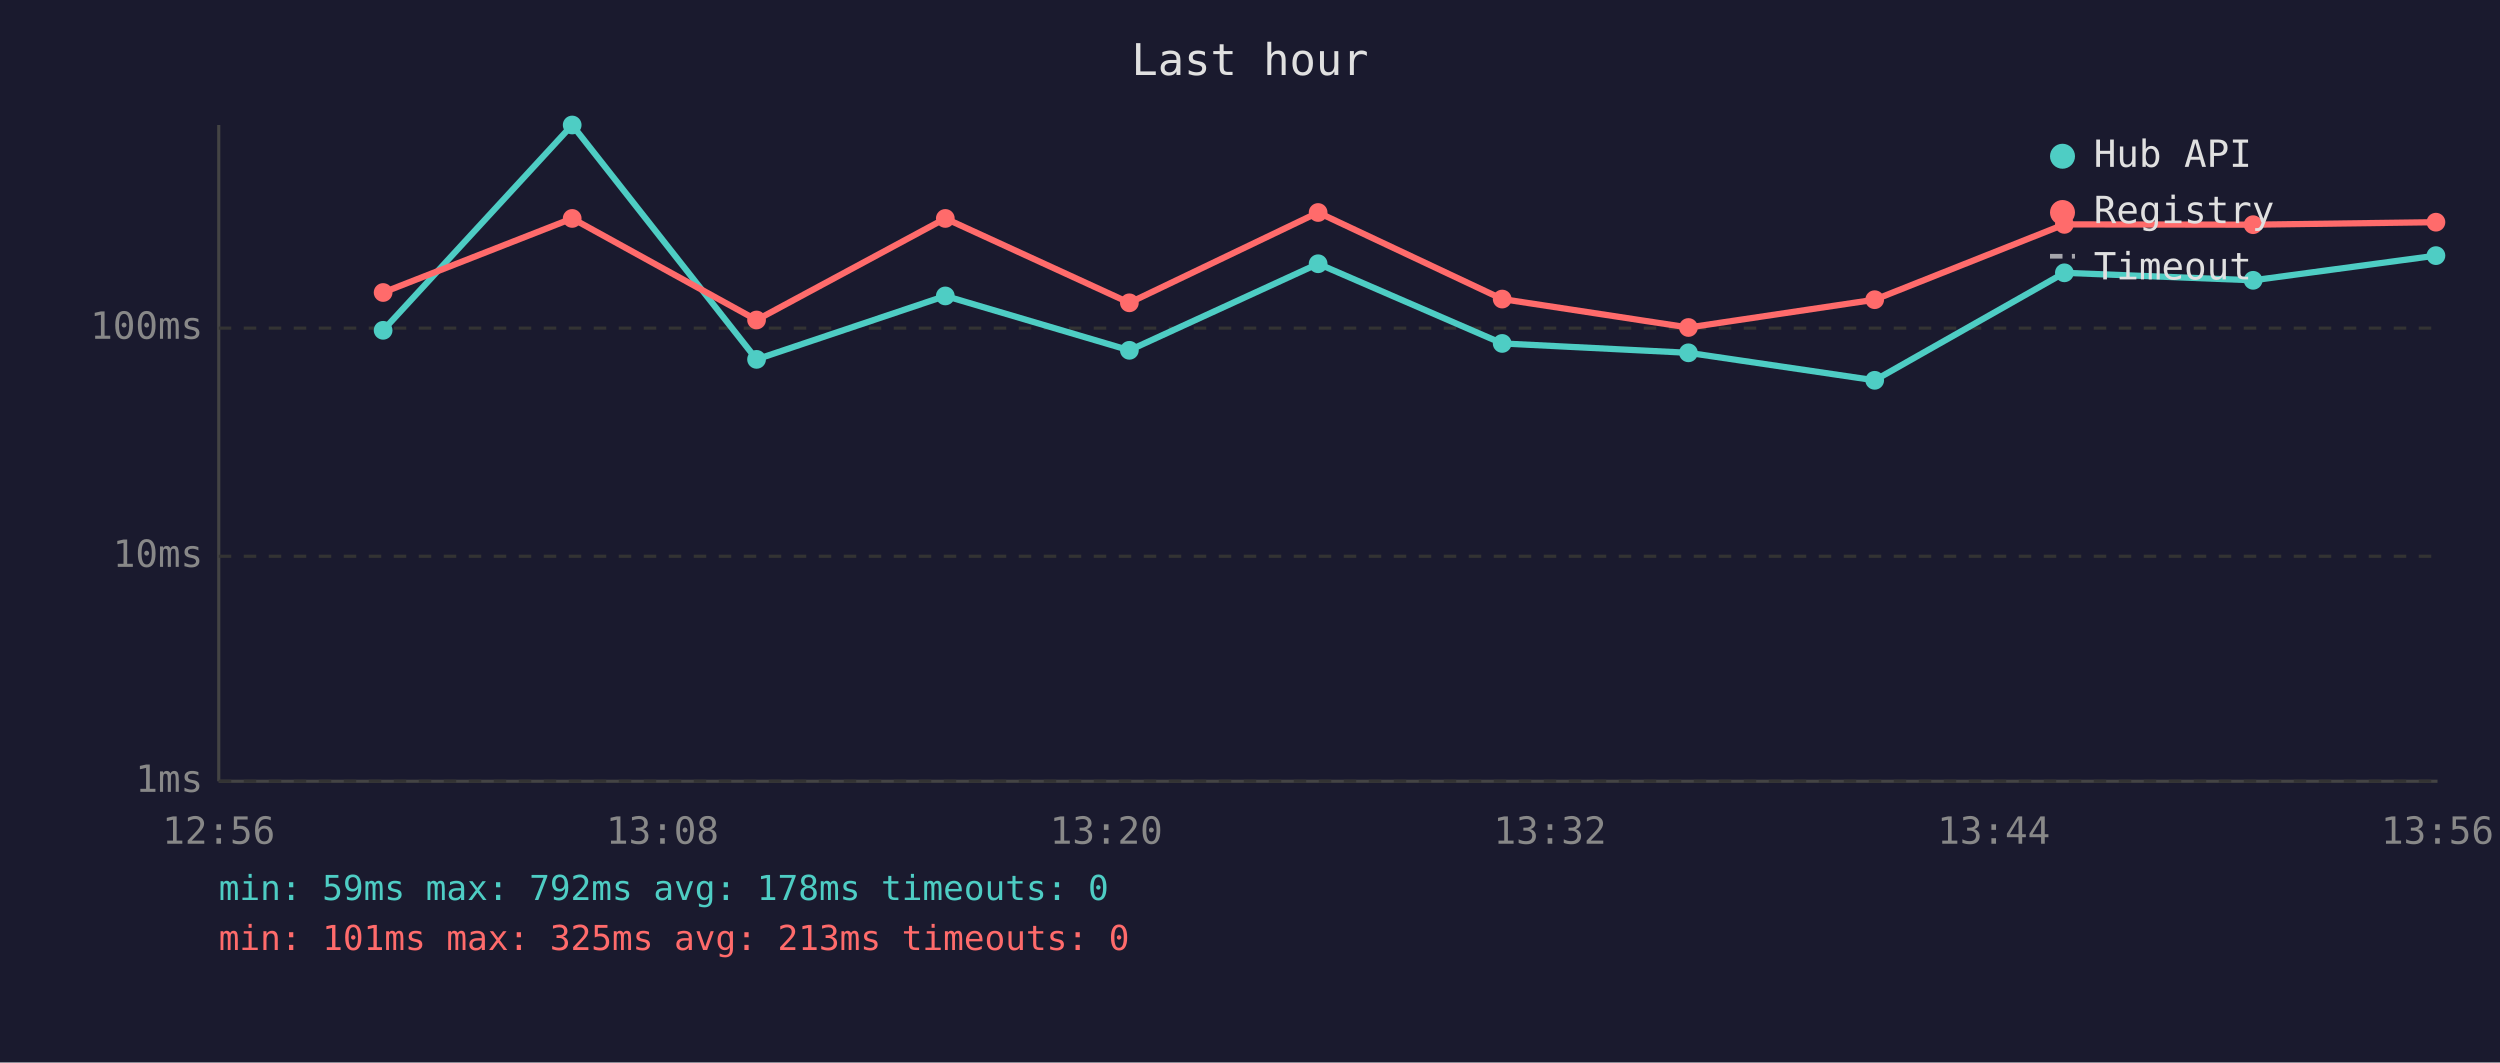
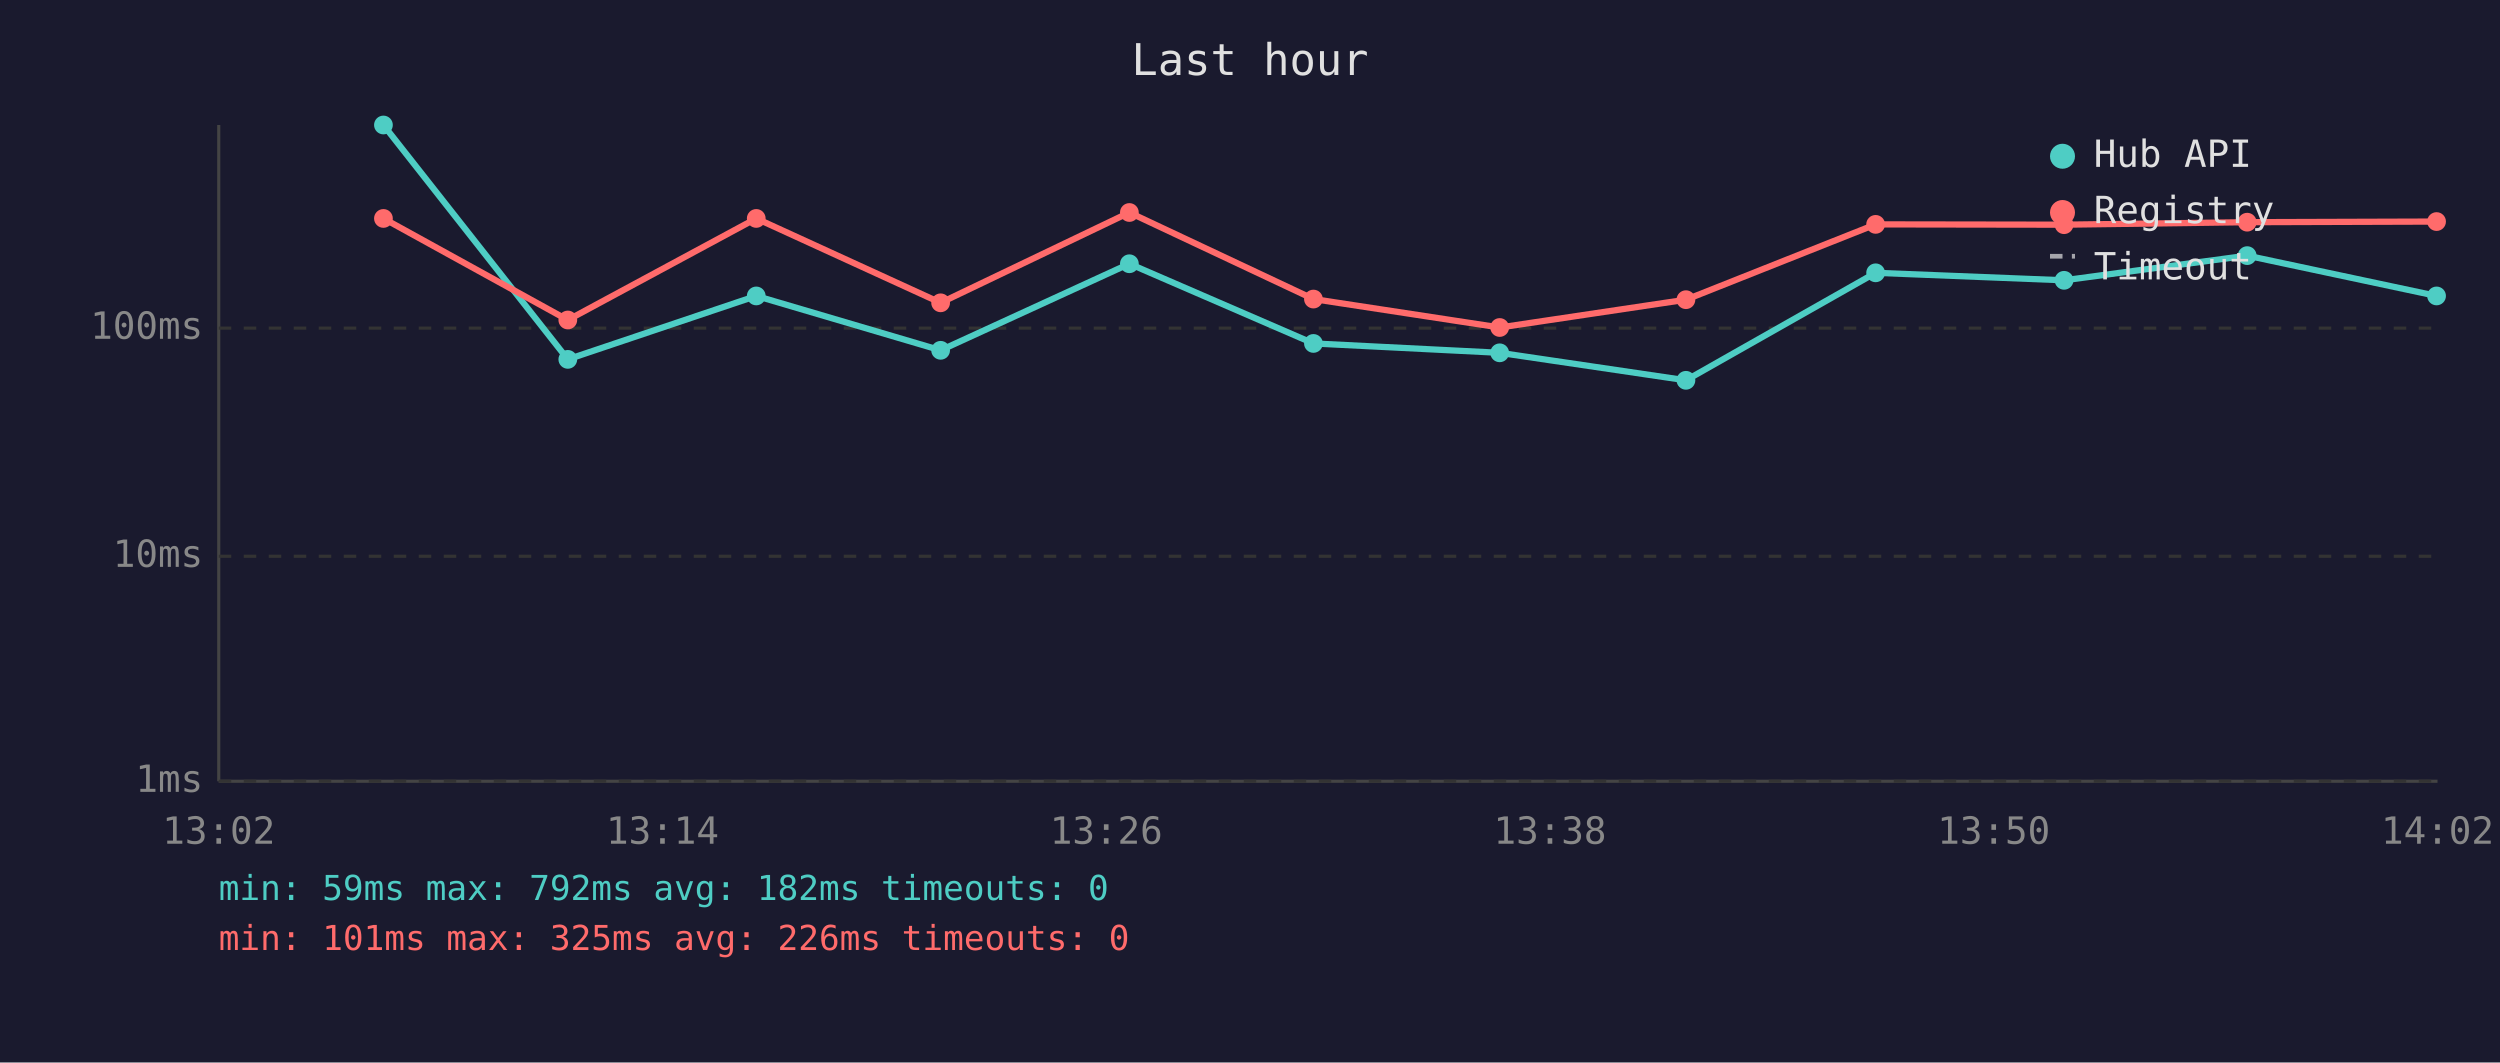
<svg xmlns="http://www.w3.org/2000/svg" viewBox="0 0 800 340" font-family="monospace" font-size="12">
  <rect width="800" height="340" fill="#1a1a2e" />
  <text x="400" y="24" fill="#e0e0e0" font-size="14" text-anchor="middle">Last hour</text>
  <line x1="70" y1="40" x2="70" y2="250" stroke="#444" stroke-width="1" />
  <line x1="70" y1="250" x2="780" y2="250" stroke="#444" stroke-width="1" />
  <line x1="70" y1="250" x2="780" y2="250" stroke="#333" stroke-width="1" stroke-dasharray="4" />
  <text x="65" y="250" fill="#888" text-anchor="end" dominant-baseline="middle">1ms</text>
  <line x1="70" y1="178" x2="780" y2="178" stroke="#333" stroke-width="1" stroke-dasharray="4" />
  <text x="65" y="178" fill="#888" text-anchor="end" dominant-baseline="middle">10ms</text>
  <line x1="70" y1="105" x2="780" y2="105" stroke="#333" stroke-width="1" stroke-dasharray="4" />
  <text x="65" y="105" fill="#888" text-anchor="end" dominant-baseline="middle">100ms</text>
-   <text x="70" y="270" fill="#888" text-anchor="middle">12:56</text>
-   <text x="212" y="270" fill="#888" text-anchor="middle">13:08</text>
-   <text x="354" y="270" fill="#888" text-anchor="middle">13:20</text>
-   <text x="496" y="270" fill="#888" text-anchor="middle">13:32</text>
-   <text x="638" y="270" fill="#888" text-anchor="middle">13:44</text>
-   <text x="780" y="270" fill="#888" text-anchor="middle">13:56</text>
-   <polyline points="122.6,105.7 183.1,40.0 242.1,115.0 302.5,94.7 361.4,112.1 421.8,84.4 480.7,109.9 540.3,112.9 599.9,121.7 660.6,87.3 721.0,89.7 779.5,81.8" fill="none" stroke="#4ecdc4" stroke-width="2" opacity="1" />
-   <circle cx="122.6" cy="105.7" r="3" fill="#4ecdc4" />
-   <circle cx="183.1" cy="40.0" r="3" fill="#4ecdc4" />
-   <circle cx="242.1" cy="115.0" r="3" fill="#4ecdc4" />
-   <circle cx="302.5" cy="94.7" r="3" fill="#4ecdc4" />
-   <circle cx="361.4" cy="112.1" r="3" fill="#4ecdc4" />
-   <circle cx="421.8" cy="84.4" r="3" fill="#4ecdc4" />
-   <circle cx="480.7" cy="109.9" r="3" fill="#4ecdc4" />
-   <circle cx="540.3" cy="112.9" r="3" fill="#4ecdc4" />
-   <circle cx="599.9" cy="121.7" r="3" fill="#4ecdc4" />
-   <circle cx="660.6" cy="87.3" r="3" fill="#4ecdc4" />
-   <circle cx="721.0" cy="89.7" r="3" fill="#4ecdc4" />
-   <circle cx="779.5" cy="81.8" r="3" fill="#4ecdc4" />
-   <polyline points="122.6,93.6 183.1,69.9 242.1,102.4 302.5,69.9 361.4,96.9 421.8,68.0 480.7,95.7 540.3,104.8 599.9,95.9 660.6,71.8 721.0,71.9 779.5,71.1" fill="none" stroke="#ff6b6b" stroke-width="2" opacity="1" />
-   <circle cx="122.6" cy="93.6" r="3" fill="#ff6b6b" />
-   <circle cx="183.1" cy="69.9" r="3" fill="#ff6b6b" />
-   <circle cx="242.1" cy="102.4" r="3" fill="#ff6b6b" />
-   <circle cx="302.5" cy="69.9" r="3" fill="#ff6b6b" />
-   <circle cx="361.4" cy="96.9" r="3" fill="#ff6b6b" />
-   <circle cx="421.8" cy="68.0" r="3" fill="#ff6b6b" />
-   <circle cx="480.7" cy="95.7" r="3" fill="#ff6b6b" />
-   <circle cx="540.3" cy="104.8" r="3" fill="#ff6b6b" />
-   <circle cx="599.9" cy="95.9" r="3" fill="#ff6b6b" />
-   <circle cx="660.6" cy="71.8" r="3" fill="#ff6b6b" />
-   <circle cx="721.0" cy="71.9" r="3" fill="#ff6b6b" />
-   <circle cx="779.5" cy="71.1" r="3" fill="#ff6b6b" />
+   <text x="70" y="270" fill="#888" text-anchor="middle">13:02</text>
+   <text x="212" y="270" fill="#888" text-anchor="middle">13:14</text>
+   <text x="354" y="270" fill="#888" text-anchor="middle">13:26</text>
+   <text x="496" y="270" fill="#888" text-anchor="middle">13:38</text>
+   <text x="638" y="270" fill="#888" text-anchor="middle">13:50</text>
+   <text x="780" y="270" fill="#888" text-anchor="middle">14:02</text>
+   <polyline points="122.7,40.0 181.7,115.0 242.0,94.7 301.0,112.1 361.4,84.4 420.3,109.9 479.9,112.9 539.5,121.7 600.2,87.3 660.5,89.7 719.1,81.8 779.7,94.7" fill="none" stroke="#4ecdc4" stroke-width="2" opacity="1" />
+   <circle cx="122.7" cy="40.0" r="3" fill="#4ecdc4" />
+   <circle cx="181.7" cy="115.0" r="3" fill="#4ecdc4" />
+   <circle cx="242.0" cy="94.7" r="3" fill="#4ecdc4" />
+   <circle cx="301.0" cy="112.1" r="3" fill="#4ecdc4" />
+   <circle cx="361.4" cy="84.4" r="3" fill="#4ecdc4" />
+   <circle cx="420.3" cy="109.9" r="3" fill="#4ecdc4" />
+   <circle cx="479.9" cy="112.9" r="3" fill="#4ecdc4" />
+   <circle cx="539.5" cy="121.7" r="3" fill="#4ecdc4" />
+   <circle cx="600.2" cy="87.3" r="3" fill="#4ecdc4" />
+   <circle cx="660.5" cy="89.7" r="3" fill="#4ecdc4" />
+   <circle cx="719.1" cy="81.8" r="3" fill="#4ecdc4" />
+   <circle cx="779.7" cy="94.7" r="3" fill="#4ecdc4" />
+   <polyline points="122.7,69.9 181.7,102.4 242.0,69.9 301.0,96.9 361.4,68.0 420.3,95.7 479.9,104.8 539.5,95.9 600.2,71.8 660.5,71.9 719.1,71.1 779.7,70.9" fill="none" stroke="#ff6b6b" stroke-width="2" opacity="1" />
+   <circle cx="122.7" cy="69.9" r="3" fill="#ff6b6b" />
+   <circle cx="181.7" cy="102.4" r="3" fill="#ff6b6b" />
+   <circle cx="242.0" cy="69.9" r="3" fill="#ff6b6b" />
+   <circle cx="301.0" cy="96.9" r="3" fill="#ff6b6b" />
+   <circle cx="361.4" cy="68.0" r="3" fill="#ff6b6b" />
+   <circle cx="420.3" cy="95.7" r="3" fill="#ff6b6b" />
+   <circle cx="479.9" cy="104.8" r="3" fill="#ff6b6b" />
+   <circle cx="539.5" cy="95.9" r="3" fill="#ff6b6b" />
+   <circle cx="600.2" cy="71.8" r="3" fill="#ff6b6b" />
+   <circle cx="660.5" cy="71.9" r="3" fill="#ff6b6b" />
+   <circle cx="719.1" cy="71.1" r="3" fill="#ff6b6b" />
+   <circle cx="779.7" cy="70.9" r="3" fill="#ff6b6b" />
  <circle cx="660" cy="50" r="4" fill="#4ecdc4" />
  <text x="670" y="50" fill="#e0e0e0" dominant-baseline="middle">Hub API</text>
  <circle cx="660" cy="68" r="4" fill="#ff6b6b" />
  <text x="670" y="68" fill="#e0e0e0" dominant-baseline="middle">Registry</text>
  <line x1="656" y1="82" x2="664" y2="82" stroke="#e0e0e0" stroke-width="1.5" stroke-dasharray="4,3" opacity="0.7" />
  <text x="670" y="86" fill="#e0e0e0" dominant-baseline="middle">Timeout</text>
-   <text x="70" y="288" fill="#4ecdc4" font-size="11">min: 59ms  max: 792ms  avg: 178ms  timeouts: 0</text>
-   <text x="70" y="304" fill="#ff6b6b" font-size="11">min: 101ms  max: 325ms  avg: 213ms  timeouts: 0</text>
+   <text x="70" y="288" fill="#4ecdc4" font-size="11">min: 59ms  max: 792ms  avg: 182ms  timeouts: 0</text>
+   <text x="70" y="304" fill="#ff6b6b" font-size="11">min: 101ms  max: 325ms  avg: 226ms  timeouts: 0</text>
</svg>
